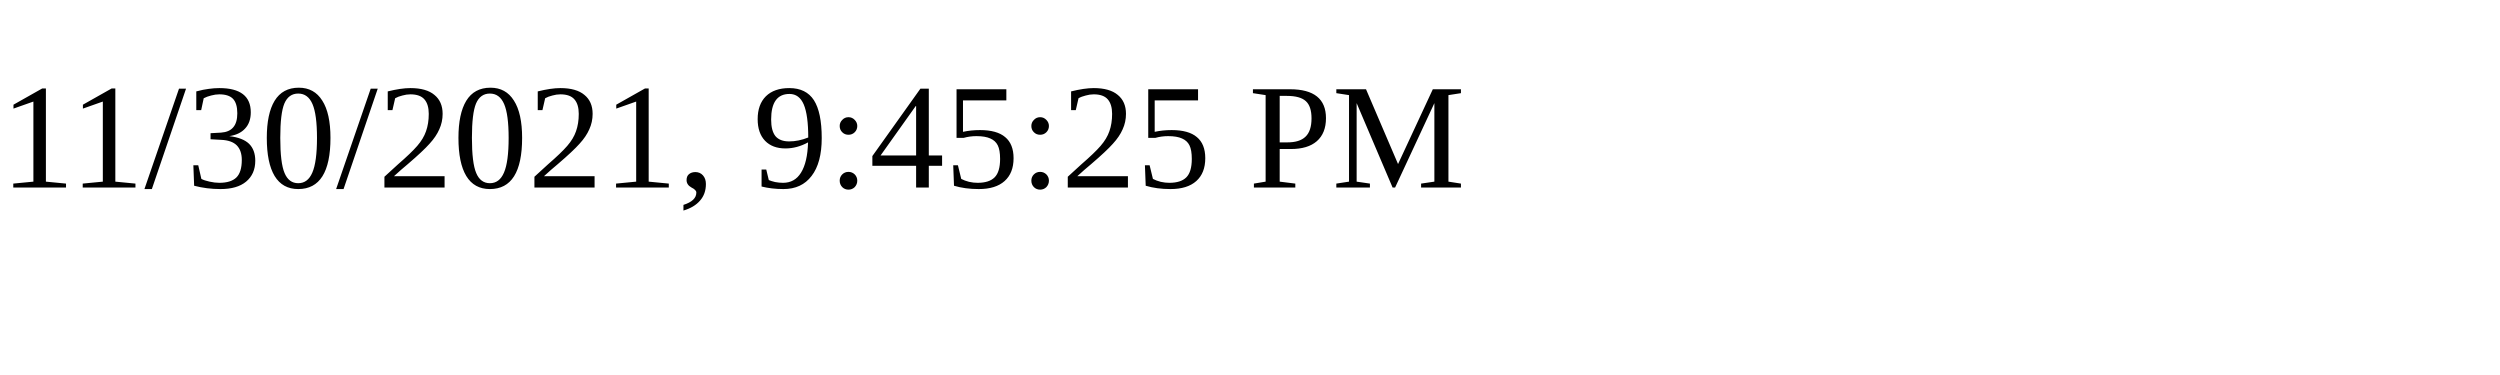
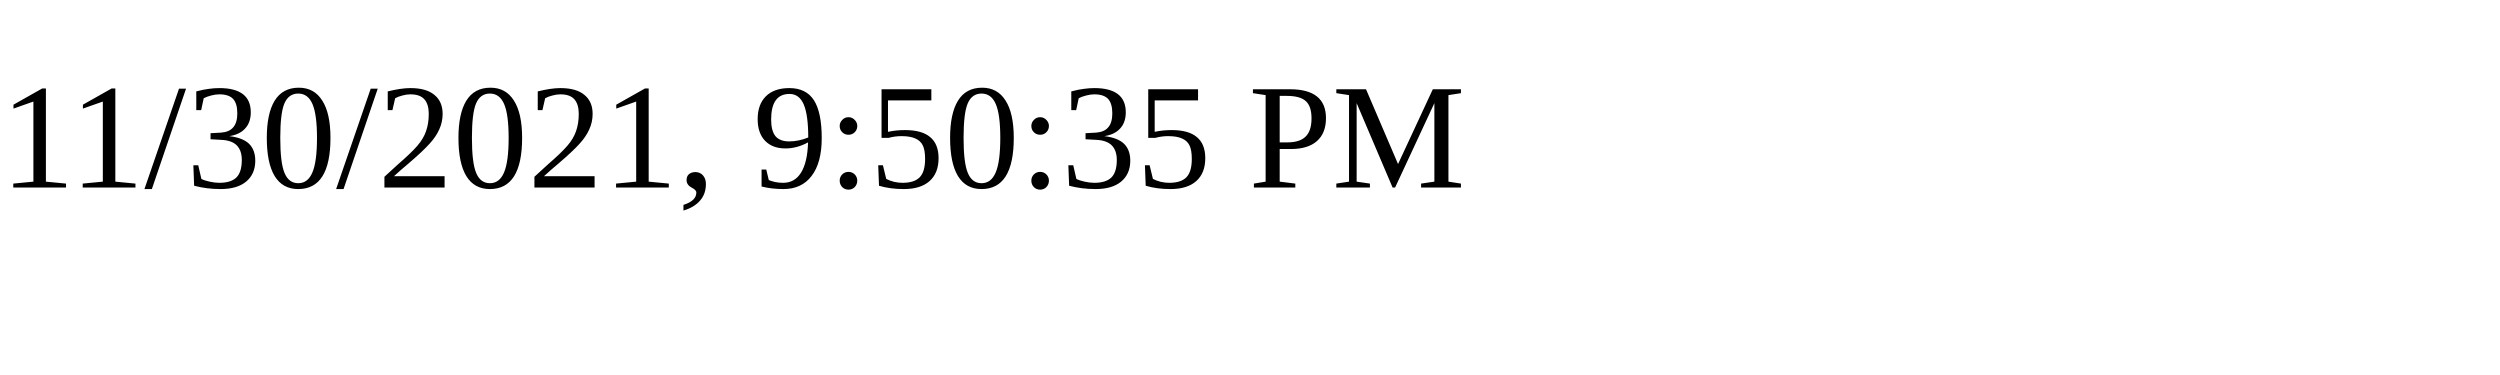
<svg xmlns="http://www.w3.org/2000/svg" height="30" width="200">
-   <text x="0" y="15">11/30/2021, 9:45:25 PM</text>
+   <text x="0" y="15">11/30/2021, 9:50:35 PM</text>
</svg>
